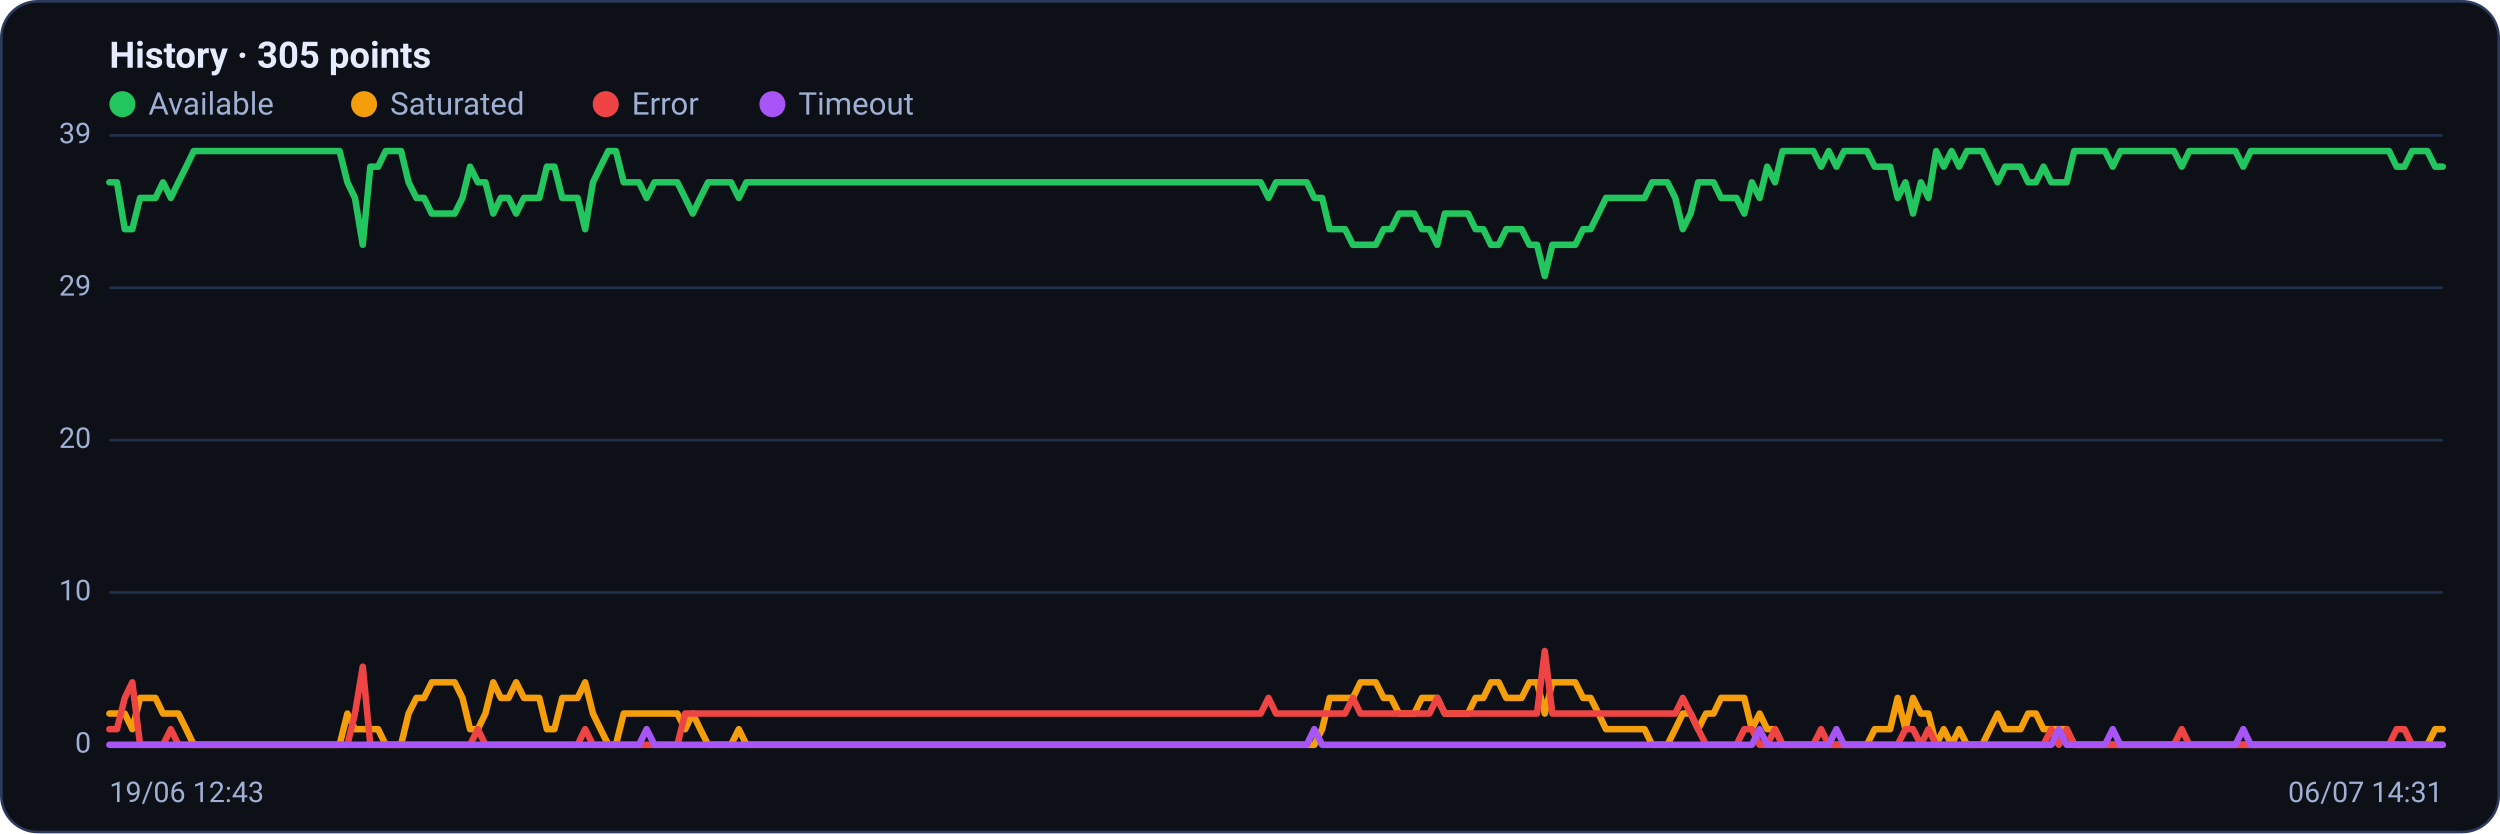
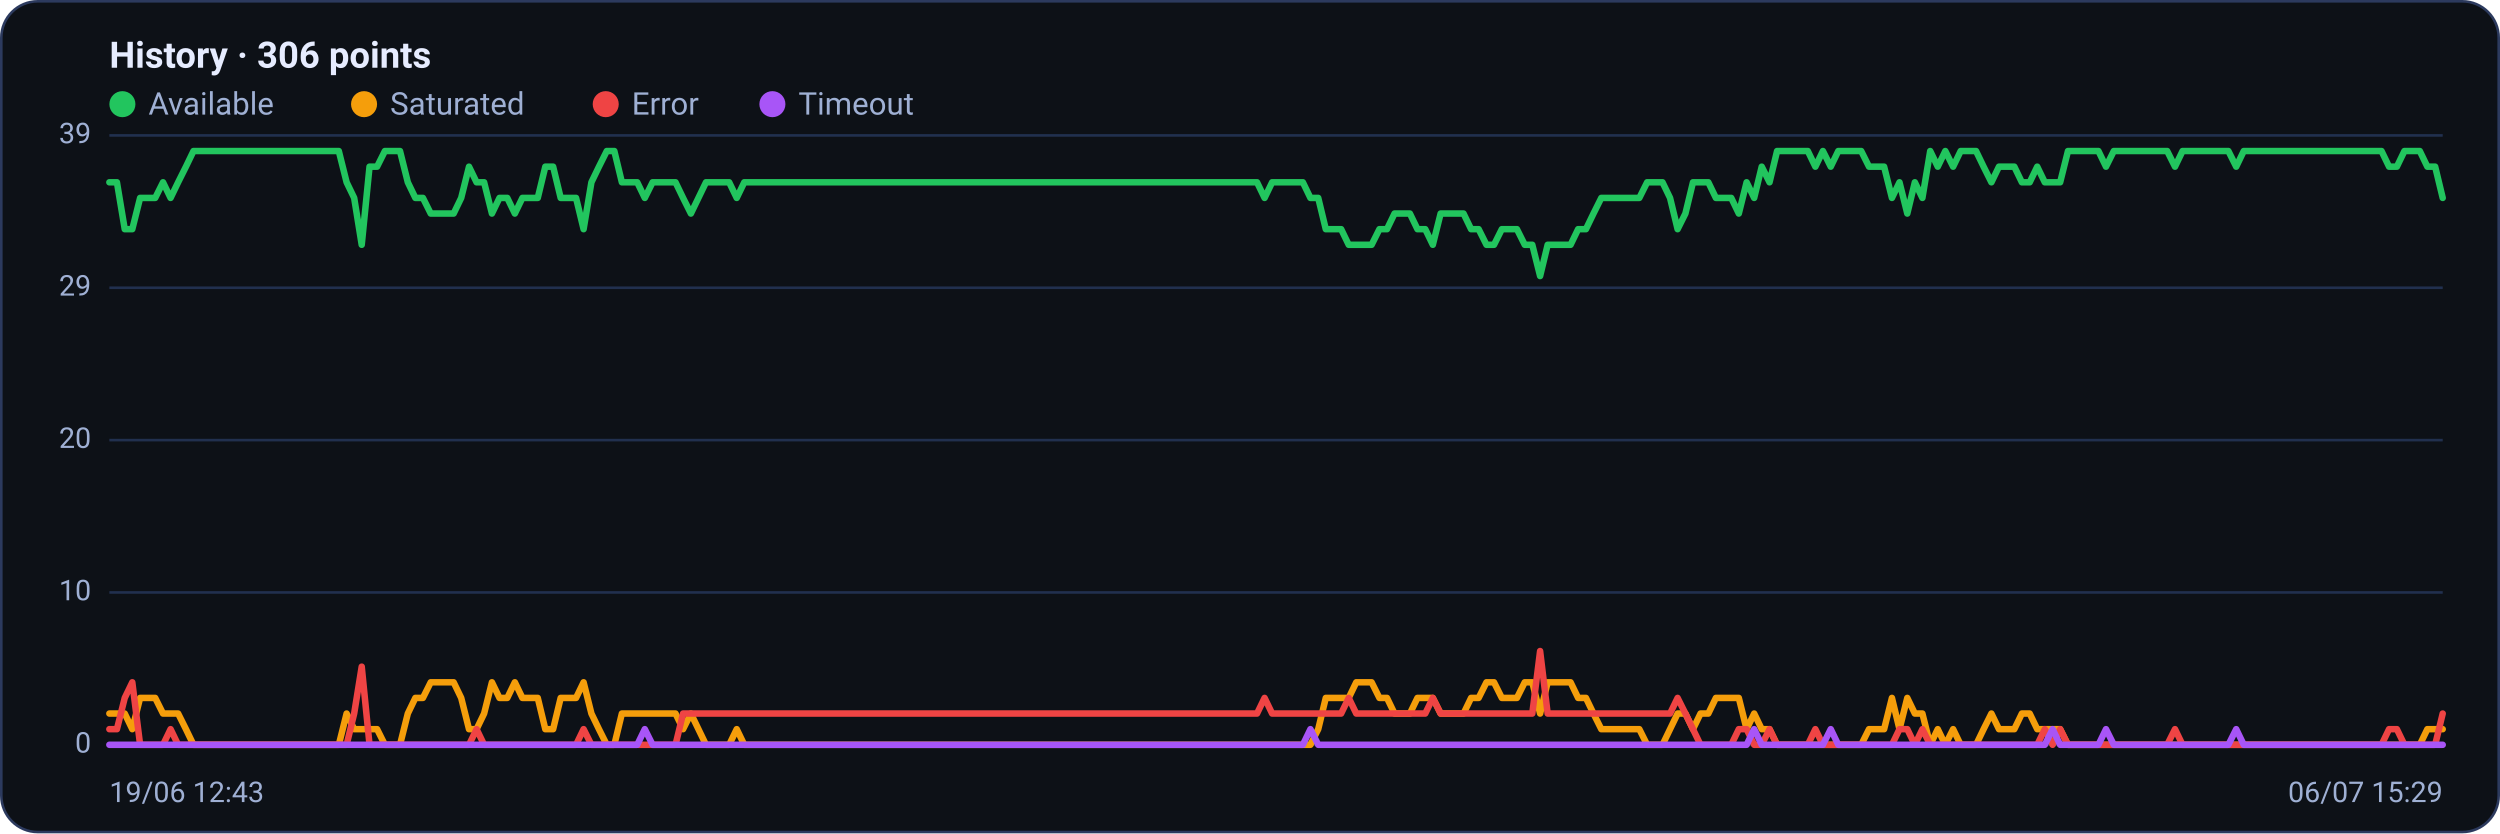
<svg xmlns="http://www.w3.org/2000/svg" viewBox="0 0 960 320" width="960" height="320" font-family="Segoe UI, system-ui, -apple-system, Roboto, Helvetica, Arial, sans-serif" role="img" aria-label="Availability history per region">
  <rect x="0.5" y="0.5" width="959" height="319" rx="14" fill="#0d1117" stroke="#2c3a5e" />
-   <text x="42" y="26" font-size="14" font-weight="600" fill="#e6ecff">History · 305 points</text>
+   <text x="42" y="26" font-size="14" font-weight="600" fill="#e6ecff">History · 306 points</text>
  <circle cx="47" cy="40" r="5" fill="#22c55e" />
  <text x="57" y="44" font-size="12" fill="#9fb0d4">Available</text>
  <circle cx="139.8" cy="40" r="5" fill="#f59e0b" />
  <text x="149.8" y="44" font-size="12" fill="#9fb0d4">Saturated</text>
  <circle cx="232.6" cy="40" r="5" fill="#ef4444" />
  <text x="242.6" y="44" font-size="12" fill="#9fb0d4">Error</text>
  <circle cx="296.6" cy="40" r="5" fill="#a855f7" />
  <text x="306.6" y="44" font-size="12" fill="#9fb0d4">Timeout</text>
  <line x1="42" y1="286.0" x2="938" y2="286.0" stroke="#21304f" stroke-width="1" />
  <text x="35" y="289.0" text-anchor="end" font-size="11" fill="#9fb0d4">0</text>
  <line x1="42" y1="227.5" x2="938" y2="227.5" stroke="#21304f" stroke-width="1" />
  <text x="35" y="230.5" text-anchor="end" font-size="11" fill="#9fb0d4">10</text>
  <line x1="42" y1="169.0" x2="938" y2="169.0" stroke="#21304f" stroke-width="1" />
  <text x="35" y="172.0" text-anchor="end" font-size="11" fill="#9fb0d4">20</text>
  <line x1="42" y1="110.5" x2="938" y2="110.5" stroke="#21304f" stroke-width="1" />
  <text x="35" y="113.5" text-anchor="end" font-size="11" fill="#9fb0d4">29</text>
  <line x1="42" y1="52.0" x2="938" y2="52.0" stroke="#21304f" stroke-width="1" />
  <text x="35" y="55.0" text-anchor="end" font-size="11" fill="#9fb0d4">39</text>
-   <polyline fill="none" stroke="#22c55e" stroke-width="2.5" stroke-linejoin="round" stroke-linecap="round" points="42.0,70.0 44.9,70.0 47.9,88.0 50.8,88.0 53.8,76.0 56.7,76.0 59.7,76.0 62.6,70.0 65.6,76.0 68.5,70.0 71.5,64.0 74.4,58.0 77.4,58.0 80.3,58.0 83.3,58.0 86.2,58.0 89.2,58.0 92.1,58.0 95.1,58.0 98.0,58.0 100.9,58.0 103.9,58.0 106.8,58.0 109.8,58.0 112.7,58.0 115.7,58.0 118.6,58.0 121.6,58.0 124.5,58.0 127.5,58.0 130.4,58.0 133.4,70.0 136.3,76.0 139.3,94.0 142.2,64.0 145.2,64.0 148.1,58.0 151.1,58.0 154.0,58.0 156.9,70.0 159.9,76.0 162.8,76.0 165.8,82.0 168.7,82.0 171.7,82.0 174.6,82.0 177.6,76.0 180.5,64.0 183.5,70.0 186.4,70.0 189.4,82.0 192.3,76.0 195.3,76.0 198.2,82.0 201.2,76.0 204.1,76.0 207.1,76.0 210.0,64.0 212.9,64.0 215.9,76.0 218.8,76.0 221.8,76.0 224.7,88.0 227.7,70.0 230.6,64.0 233.6,58.0 236.5,58.0 239.5,70.0 242.4,70.0 245.4,70.0 248.3,76.0 251.3,70.0 254.2,70.0 257.2,70.0 260.1,70.0 263.1,76.0 266.0,82.0 268.9,76.0 271.9,70.0 274.8,70.0 277.8,70.0 280.7,70.0 283.7,76.0 286.6,70.0 289.6,70.0 292.5,70.0 295.5,70.0 298.4,70.0 301.4,70.0 304.3,70.0 307.3,70.0 310.2,70.0 313.2,70.0 316.1,70.0 319.1,70.0 322.0,70.0 324.9,70.0 327.9,70.0 330.8,70.0 333.8,70.0 336.7,70.0 339.7,70.0 342.6,70.0 345.6,70.0 348.5,70.0 351.5,70.0 354.4,70.0 357.4,70.0 360.3,70.0 363.3,70.0 366.2,70.0 369.2,70.0 372.1,70.0 375.1,70.0 378.0,70.0 380.9,70.0 383.9,70.0 386.8,70.0 389.8,70.0 392.7,70.0 395.7,70.0 398.6,70.0 401.6,70.0 404.5,70.0 407.5,70.0 410.4,70.0 413.4,70.0 416.3,70.0 419.3,70.0 422.2,70.0 425.2,70.0 428.1,70.0 431.1,70.0 434.0,70.0 436.9,70.0 439.9,70.0 442.8,70.0 445.8,70.0 448.7,70.0 451.7,70.0 454.6,70.0 457.6,70.0 460.5,70.0 463.5,70.0 466.4,70.0 469.4,70.0 472.3,70.0 475.3,70.0 478.2,70.0 481.2,70.0 484.1,70.0 487.1,76.0 490.0,70.0 492.9,70.0 495.9,70.0 498.8,70.0 501.8,70.0 504.7,76.0 507.7,76.0 510.6,88.0 513.6,88.0 516.5,88.0 519.5,94.0 522.4,94.0 525.4,94.0 528.3,94.0 531.3,88.0 534.2,88.0 537.2,82.0 540.1,82.0 543.1,82.0 546.0,88.0 548.9,88.0 551.9,94.0 554.8,82.0 557.8,82.0 560.7,82.0 563.7,82.0 566.6,88.0 569.6,88.0 572.5,94.0 575.5,94.0 578.4,88.0 581.4,88.0 584.3,88.0 587.3,94.0 590.2,94.0 593.2,106.0 596.1,94.0 599.1,94.0 602.0,94.0 604.9,94.0 607.9,88.0 610.8,88.0 613.8,82.0 616.7,76.0 619.7,76.0 622.6,76.0 625.6,76.0 628.5,76.0 631.5,76.0 634.4,70.0 637.4,70.0 640.3,70.0 643.3,76.0 646.2,88.0 649.2,82.0 652.1,70.0 655.1,70.0 658.0,70.0 660.9,76.0 663.9,76.0 666.8,76.0 669.8,82.0 672.7,70.0 675.7,76.0 678.6,64.0 681.6,70.0 684.5,58.0 687.5,58.0 690.4,58.0 693.4,58.0 696.3,58.0 699.3,64.0 702.2,58.0 705.2,64.0 708.1,58.0 711.1,58.0 714.0,58.0 716.9,58.0 719.9,64.0 722.8,64.0 725.8,64.0 728.7,76.0 731.7,70.0 734.6,82.0 737.6,70.0 740.5,76.0 743.5,58.0 746.4,64.0 749.4,58.0 752.3,64.0 755.3,58.0 758.2,58.0 761.2,58.0 764.1,64.0 767.1,70.0 770.0,64.0 772.9,64.0 775.9,64.0 778.8,70.0 781.8,70.0 784.7,64.0 787.7,70.0 790.6,70.0 793.6,70.0 796.5,58.0 799.5,58.0 802.4,58.0 805.4,58.0 808.3,58.0 811.3,64.0 814.2,58.0 817.2,58.0 820.1,58.0 823.1,58.0 826.0,58.0 828.9,58.0 831.9,58.0 834.8,58.0 837.8,64.0 840.7,58.0 843.7,58.0 846.6,58.0 849.6,58.0 852.5,58.0 855.5,58.0 858.4,58.0 861.4,64.0 864.3,58.0 867.3,58.0 870.2,58.0 873.2,58.0 876.1,58.0 879.1,58.0 882.0,58.0 884.9,58.0 887.9,58.0 890.8,58.0 893.8,58.0 896.7,58.0 899.7,58.0 902.6,58.0 905.6,58.0 908.5,58.0 911.5,58.0 914.4,58.0 917.4,58.0 920.3,64.0 923.3,64.0 926.2,58.0 929.2,58.0 932.1,58.0 935.1,64.0 938.0,64.0" />
-   <polyline fill="none" stroke="#f59e0b" stroke-width="2.5" stroke-linejoin="round" stroke-linecap="round" points="42.0,274.0 44.9,274.0 47.9,274.0 50.8,280.0 53.8,268.0 56.7,268.0 59.7,268.0 62.6,274.0 65.6,274.0 68.5,274.0 71.5,280.0 74.4,286.0 77.4,286.0 80.3,286.0 83.3,286.0 86.2,286.0 89.2,286.0 92.1,286.0 95.1,286.0 98.0,286.0 100.9,286.0 103.9,286.0 106.8,286.0 109.8,286.0 112.7,286.0 115.7,286.0 118.6,286.0 121.6,286.0 124.5,286.0 127.5,286.0 130.4,286.0 133.4,274.0 136.3,280.0 139.3,280.0 142.2,280.0 145.2,280.0 148.1,286.0 151.1,286.0 154.0,286.0 156.9,274.0 159.9,268.0 162.8,268.0 165.8,262.0 168.7,262.0 171.7,262.0 174.6,262.0 177.6,268.0 180.5,280.0 183.5,280.0 186.4,274.0 189.4,262.0 192.3,268.0 195.3,268.0 198.2,262.0 201.2,268.0 204.1,268.0 207.1,268.0 210.0,280.0 212.9,280.0 215.9,268.0 218.8,268.0 221.8,268.0 224.7,262.0 227.7,274.0 230.6,280.0 233.6,286.0 236.5,286.0 239.5,274.0 242.4,274.0 245.4,274.0 248.3,274.0 251.3,274.0 254.2,274.0 257.2,274.0 260.1,274.0 263.1,280.0 266.0,274.0 268.9,280.0 271.9,286.0 274.8,286.0 277.8,286.0 280.7,286.0 283.7,280.0 286.6,286.0 289.6,286.0 292.5,286.0 295.5,286.0 298.4,286.0 301.4,286.0 304.3,286.0 307.3,286.0 310.2,286.0 313.2,286.0 316.1,286.0 319.1,286.0 322.0,286.0 324.9,286.0 327.9,286.0 330.8,286.0 333.8,286.0 336.7,286.0 339.7,286.0 342.6,286.0 345.6,286.0 348.5,286.0 351.5,286.0 354.4,286.0 357.4,286.0 360.3,286.0 363.3,286.0 366.2,286.0 369.2,286.0 372.1,286.0 375.1,286.0 378.0,286.0 380.9,286.0 383.9,286.0 386.8,286.0 389.8,286.0 392.7,286.0 395.7,286.0 398.6,286.0 401.6,286.0 404.5,286.0 407.5,286.0 410.4,286.0 413.4,286.0 416.3,286.0 419.3,286.0 422.2,286.0 425.2,286.0 428.1,286.0 431.1,286.0 434.0,286.0 436.9,286.0 439.9,286.0 442.8,286.0 445.8,286.0 448.7,286.0 451.7,286.0 454.6,286.0 457.6,286.0 460.5,286.0 463.5,286.0 466.4,286.0 469.4,286.0 472.3,286.0 475.3,286.0 478.2,286.0 481.2,286.0 484.1,286.0 487.1,286.0 490.0,286.0 492.9,286.0 495.9,286.0 498.8,286.0 501.8,286.0 504.7,286.0 507.7,280.0 510.6,268.0 513.6,268.0 516.5,268.0 519.5,268.0 522.4,262.0 525.4,262.0 528.3,262.0 531.3,268.0 534.2,268.0 537.2,274.0 540.1,274.0 543.1,274.0 546.0,268.0 548.9,268.0 551.9,268.0 554.8,274.0 557.8,274.0 560.7,274.0 563.7,274.0 566.6,268.0 569.6,268.0 572.5,262.0 575.5,262.0 578.4,268.0 581.4,268.0 584.3,268.0 587.3,262.0 590.2,262.0 593.2,274.0 596.1,262.0 599.1,262.0 602.0,262.0 604.9,262.0 607.9,268.0 610.8,268.0 613.8,274.0 616.7,280.0 619.7,280.0 622.6,280.0 625.6,280.0 628.5,280.0 631.5,280.0 634.4,286.0 637.4,286.0 640.3,286.0 643.3,280.0 646.2,274.0 649.2,274.0 652.1,280.0 655.1,274.0 658.0,274.0 660.9,268.0 663.9,268.0 666.8,268.0 669.8,268.0 672.7,280.0 675.7,274.0 678.6,280.0 681.6,280.0 684.5,286.0 687.5,286.0 690.4,286.0 693.4,286.0 696.3,286.0 699.3,286.0 702.2,286.0 705.2,286.0 708.1,286.0 711.1,286.0 714.0,286.0 716.9,286.0 719.9,280.0 722.8,280.0 725.8,280.0 728.7,268.0 731.7,280.0 734.6,268.0 737.6,274.0 740.5,274.0 743.5,286.0 746.4,280.0 749.4,286.0 752.3,280.0 755.3,286.0 758.2,286.0 761.2,286.0 764.1,280.0 767.1,274.0 770.0,280.0 772.9,280.0 775.9,280.0 778.8,274.0 781.8,274.0 784.7,280.0 787.7,280.0 790.6,280.0 793.6,280.0 796.5,286.0 799.5,286.0 802.4,286.0 805.4,286.0 808.3,286.0 811.3,286.0 814.2,286.0 817.2,286.0 820.1,286.0 823.1,286.0 826.0,286.0 828.9,286.0 831.9,286.0 834.8,286.0 837.8,286.0 840.7,286.0 843.7,286.0 846.6,286.0 849.6,286.0 852.5,286.0 855.5,286.0 858.4,286.0 861.4,286.0 864.3,286.0 867.3,286.0 870.2,286.0 873.2,286.0 876.1,286.0 879.1,286.0 882.0,286.0 884.9,286.0 887.9,286.0 890.8,286.0 893.8,286.0 896.7,286.0 899.7,286.0 902.6,286.0 905.6,286.0 908.5,286.0 911.5,286.0 914.4,286.0 917.4,286.0 920.3,286.0 923.3,286.0 926.2,286.0 929.2,286.0 932.1,286.0 935.1,280.0 938.0,280.0" />
-   <polyline fill="none" stroke="#ef4444" stroke-width="2.5" stroke-linejoin="round" stroke-linecap="round" points="42.0,280.0 44.9,280.0 47.9,268.0 50.8,262.0 53.8,286.0 56.7,286.0 59.7,286.0 62.6,286.0 65.6,280.0 68.5,286.0 71.5,286.0 74.4,286.0 77.4,286.0 80.3,286.0 83.3,286.0 86.2,286.0 89.2,286.0 92.1,286.0 95.1,286.0 98.0,286.0 100.9,286.0 103.9,286.0 106.8,286.0 109.8,286.0 112.7,286.0 115.7,286.0 118.6,286.0 121.6,286.0 124.5,286.0 127.5,286.0 130.4,286.0 133.4,286.0 136.3,274.0 139.3,256.0 142.2,286.0 145.2,286.0 148.1,286.0 151.1,286.0 154.0,286.0 156.9,286.0 159.9,286.0 162.8,286.0 165.8,286.0 168.7,286.0 171.7,286.0 174.6,286.0 177.6,286.0 180.5,286.0 183.5,280.0 186.4,286.0 189.4,286.0 192.3,286.0 195.3,286.0 198.2,286.0 201.2,286.0 204.1,286.0 207.1,286.0 210.0,286.0 212.9,286.0 215.9,286.0 218.8,286.0 221.8,286.0 224.7,280.0 227.7,286.0 230.6,286.0 233.6,286.0 236.5,286.0 239.5,286.0 242.4,286.0 245.4,286.0 248.3,286.0 251.3,286.0 254.2,286.0 257.2,286.0 260.1,286.0 263.1,274.0 266.0,274.0 268.9,274.0 271.9,274.0 274.8,274.0 277.8,274.0 280.7,274.0 283.7,274.0 286.6,274.0 289.6,274.0 292.5,274.0 295.5,274.0 298.4,274.0 301.4,274.0 304.3,274.0 307.3,274.0 310.2,274.0 313.2,274.0 316.1,274.0 319.1,274.0 322.0,274.0 324.9,274.0 327.9,274.0 330.8,274.0 333.8,274.0 336.7,274.0 339.7,274.0 342.6,274.0 345.6,274.0 348.5,274.0 351.5,274.0 354.4,274.0 357.4,274.0 360.3,274.0 363.3,274.0 366.2,274.0 369.2,274.0 372.1,274.0 375.1,274.0 378.0,274.0 380.9,274.0 383.9,274.0 386.8,274.0 389.8,274.0 392.7,274.0 395.7,274.0 398.6,274.0 401.6,274.0 404.5,274.0 407.5,274.0 410.4,274.0 413.4,274.0 416.3,274.0 419.3,274.0 422.2,274.0 425.2,274.0 428.1,274.0 431.1,274.0 434.0,274.0 436.9,274.0 439.9,274.0 442.8,274.0 445.8,274.0 448.7,274.0 451.7,274.0 454.6,274.0 457.6,274.0 460.5,274.0 463.5,274.0 466.4,274.0 469.4,274.0 472.3,274.0 475.3,274.0 478.2,274.0 481.2,274.0 484.1,274.0 487.1,268.0 490.0,274.0 492.9,274.0 495.9,274.0 498.8,274.0 501.8,274.0 504.7,274.0 507.7,274.0 510.6,274.0 513.6,274.0 516.5,274.0 519.5,268.0 522.4,274.0 525.4,274.0 528.3,274.0 531.3,274.0 534.2,274.0 537.2,274.0 540.1,274.0 543.1,274.0 546.0,274.0 548.9,274.0 551.9,268.0 554.8,274.0 557.8,274.0 560.7,274.0 563.7,274.0 566.6,274.0 569.6,274.0 572.5,274.0 575.5,274.0 578.4,274.0 581.4,274.0 584.3,274.0 587.3,274.0 590.2,274.0 593.2,250.0 596.1,274.0 599.1,274.0 602.0,274.0 604.9,274.0 607.9,274.0 610.8,274.0 613.8,274.0 616.7,274.0 619.7,274.0 622.6,274.0 625.6,274.0 628.5,274.0 631.5,274.0 634.4,274.0 637.4,274.0 640.3,274.0 643.3,274.0 646.2,268.0 649.2,274.0 652.1,280.0 655.1,286.0 658.0,286.0 660.9,286.0 663.9,286.0 666.8,286.0 669.8,280.0 672.7,280.0 675.7,286.0 678.6,286.0 681.6,280.0 684.5,286.0 687.5,286.0 690.4,286.0 693.4,286.0 696.3,286.0 699.3,280.0 702.2,286.0 705.2,286.0 708.1,286.0 711.1,286.0 714.0,286.0 716.9,286.0 719.9,286.0 722.8,286.0 725.8,286.0 728.7,286.0 731.7,280.0 734.6,280.0 737.6,286.0 740.5,280.0 743.5,286.0 746.4,286.0 749.4,286.0 752.3,286.0 755.3,286.0 758.2,286.0 761.2,286.0 764.1,286.0 767.1,286.0 770.0,286.0 772.9,286.0 775.9,286.0 778.8,286.0 781.8,286.0 784.7,286.0 787.7,280.0 790.6,286.0 793.6,280.0 796.5,286.0 799.5,286.0 802.4,286.0 805.4,286.0 808.3,286.0 811.3,286.0 814.2,286.0 817.2,286.0 820.1,286.0 823.1,286.0 826.0,286.0 828.9,286.0 831.9,286.0 834.8,286.0 837.8,280.0 840.7,286.0 843.7,286.0 846.6,286.0 849.6,286.0 852.5,286.0 855.5,286.0 858.4,286.0 861.4,286.0 864.3,286.0 867.3,286.0 870.2,286.0 873.2,286.0 876.1,286.0 879.1,286.0 882.0,286.0 884.9,286.0 887.9,286.0 890.8,286.0 893.8,286.0 896.7,286.0 899.7,286.0 902.6,286.0 905.6,286.0 908.5,286.0 911.5,286.0 914.4,286.0 917.4,286.0 920.3,280.0 923.3,280.0 926.2,286.0 929.2,286.0 932.1,286.0 935.1,286.0 938.0,286.0" />
-   <polyline fill="none" stroke="#a855f7" stroke-width="2.5" stroke-linejoin="round" stroke-linecap="round" points="42.0,286.0 44.9,286.0 47.9,286.0 50.8,286.0 53.8,286.0 56.7,286.0 59.7,286.0 62.6,286.0 65.6,286.0 68.5,286.0 71.5,286.0 74.4,286.0 77.4,286.0 80.3,286.0 83.3,286.0 86.2,286.0 89.2,286.0 92.1,286.0 95.1,286.0 98.0,286.0 100.9,286.0 103.9,286.0 106.8,286.0 109.8,286.0 112.7,286.0 115.7,286.0 118.6,286.0 121.6,286.0 124.5,286.0 127.5,286.0 130.4,286.0 133.4,286.0 136.3,286.0 139.3,286.0 142.2,286.0 145.2,286.0 148.1,286.0 151.1,286.0 154.0,286.0 156.9,286.0 159.9,286.0 162.8,286.0 165.8,286.0 168.7,286.0 171.7,286.0 174.6,286.0 177.6,286.0 180.5,286.0 183.5,286.0 186.4,286.0 189.4,286.0 192.3,286.0 195.3,286.0 198.2,286.0 201.2,286.0 204.1,286.0 207.1,286.0 210.0,286.0 212.9,286.0 215.9,286.0 218.8,286.0 221.8,286.0 224.7,286.0 227.7,286.0 230.6,286.0 233.6,286.0 236.5,286.0 239.5,286.0 242.4,286.0 245.4,286.0 248.3,280.0 251.3,286.0 254.2,286.0 257.2,286.0 260.1,286.0 263.1,286.0 266.0,286.0 268.9,286.0 271.9,286.0 274.8,286.0 277.8,286.0 280.7,286.0 283.7,286.0 286.6,286.0 289.6,286.0 292.5,286.0 295.5,286.0 298.4,286.0 301.4,286.0 304.3,286.0 307.3,286.0 310.2,286.0 313.2,286.0 316.1,286.0 319.1,286.0 322.0,286.0 324.9,286.0 327.9,286.0 330.8,286.0 333.8,286.0 336.7,286.0 339.7,286.0 342.6,286.0 345.6,286.0 348.5,286.0 351.5,286.0 354.4,286.0 357.4,286.0 360.3,286.0 363.3,286.0 366.2,286.0 369.2,286.0 372.1,286.0 375.1,286.0 378.0,286.0 380.9,286.0 383.9,286.0 386.8,286.0 389.8,286.0 392.7,286.0 395.7,286.0 398.6,286.0 401.6,286.0 404.5,286.0 407.5,286.0 410.4,286.0 413.4,286.0 416.3,286.0 419.3,286.0 422.2,286.0 425.2,286.0 428.1,286.0 431.1,286.0 434.0,286.0 436.9,286.0 439.9,286.0 442.8,286.0 445.8,286.0 448.7,286.0 451.7,286.0 454.6,286.0 457.6,286.0 460.5,286.0 463.5,286.0 466.4,286.0 469.4,286.0 472.3,286.0 475.3,286.0 478.2,286.0 481.2,286.0 484.1,286.0 487.1,286.0 490.0,286.0 492.9,286.0 495.9,286.0 498.8,286.0 501.8,286.0 504.7,280.0 507.7,286.0 510.6,286.0 513.6,286.0 516.5,286.0 519.5,286.0 522.4,286.0 525.4,286.0 528.3,286.0 531.3,286.0 534.2,286.0 537.2,286.0 540.1,286.0 543.1,286.0 546.0,286.0 548.9,286.0 551.9,286.0 554.8,286.0 557.8,286.0 560.7,286.0 563.7,286.0 566.6,286.0 569.6,286.0 572.5,286.0 575.5,286.0 578.4,286.0 581.4,286.0 584.3,286.0 587.3,286.0 590.2,286.0 593.2,286.0 596.1,286.0 599.1,286.0 602.0,286.0 604.9,286.0 607.9,286.0 610.8,286.0 613.8,286.0 616.7,286.0 619.7,286.0 622.6,286.0 625.6,286.0 628.5,286.0 631.5,286.0 634.4,286.0 637.4,286.0 640.3,286.0 643.3,286.0 646.2,286.0 649.2,286.0 652.1,286.0 655.1,286.0 658.0,286.0 660.9,286.0 663.9,286.0 666.8,286.0 669.8,286.0 672.7,286.0 675.7,280.0 678.6,286.0 681.6,286.0 684.5,286.0 687.5,286.0 690.4,286.0 693.4,286.0 696.3,286.0 699.3,286.0 702.2,286.0 705.2,280.0 708.1,286.0 711.1,286.0 714.0,286.0 716.9,286.0 719.9,286.0 722.8,286.0 725.8,286.0 728.7,286.0 731.7,286.0 734.6,286.0 737.6,286.0 740.5,286.0 743.5,286.0 746.4,286.0 749.4,286.0 752.3,286.0 755.3,286.0 758.2,286.0 761.2,286.0 764.1,286.0 767.1,286.0 770.0,286.0 772.9,286.0 775.9,286.0 778.8,286.0 781.8,286.0 784.7,286.0 787.7,286.0 790.6,280.0 793.6,286.0 796.5,286.0 799.5,286.0 802.4,286.0 805.4,286.0 808.3,286.0 811.3,280.0 814.2,286.0 817.2,286.0 820.1,286.0 823.1,286.0 826.0,286.0 828.9,286.0 831.9,286.0 834.8,286.0 837.8,286.0 840.7,286.0 843.7,286.0 846.6,286.0 849.6,286.0 852.5,286.0 855.5,286.0 858.4,286.0 861.4,280.0 864.3,286.0 867.3,286.0 870.2,286.0 873.2,286.0 876.1,286.0 879.1,286.0 882.0,286.0 884.9,286.0 887.9,286.0 890.8,286.0 893.8,286.0 896.7,286.0 899.7,286.0 902.6,286.0 905.6,286.0 908.5,286.0 911.5,286.0 914.4,286.0 917.4,286.0 920.3,286.0 923.3,286.0 926.2,286.0 929.2,286.0 932.1,286.0 935.1,286.0 938.0,286.0" />
+   <polyline fill="none" stroke="#22c55e" stroke-width="2.5" stroke-linejoin="round" stroke-linecap="round" points="42.0,70.0 44.9,70.0 47.9,88.0 50.8,88.0 53.8,76.0 56.7,76.0 59.6,76.0 62.6,70.0 65.5,76.0 68.4,70.0 71.4,64.0 74.3,58.0 77.3,58.0 80.2,58.0 83.1,58.0 86.1,58.0 89.0,58.0 91.9,58.0 94.9,58.0 97.8,58.0 100.8,58.0 103.7,58.0 106.6,58.0 109.6,58.0 112.5,58.0 115.4,58.0 118.4,58.0 121.3,58.0 124.3,58.0 127.2,58.0 130.1,58.0 133.1,70.0 136.0,76.0 138.9,94.0 141.9,64.0 144.8,64.0 147.8,58.0 150.7,58.0 153.6,58.0 156.6,70.0 159.5,76.0 162.4,76.0 165.4,82.0 168.3,82.0 171.3,82.0 174.2,82.0 177.1,76.0 180.1,64.0 183.0,70.0 185.9,70.0 188.9,82.0 191.8,76.0 194.8,76.0 197.7,82.0 200.6,76.0 203.6,76.0 206.5,76.0 209.4,64.0 212.4,64.0 215.3,76.0 218.3,76.0 221.2,76.0 224.1,88.0 227.1,70.0 230.0,64.0 233.0,58.0 235.9,58.0 238.8,70.0 241.8,70.0 244.7,70.0 247.6,76.0 250.6,70.0 253.5,70.0 256.5,70.0 259.4,70.0 262.3,76.0 265.3,82.0 268.2,76.0 271.1,70.0 274.1,70.0 277.0,70.0 280.0,70.0 282.9,76.0 285.8,70.0 288.8,70.0 291.7,70.0 294.6,70.0 297.6,70.0 300.5,70.0 303.5,70.0 306.4,70.0 309.3,70.0 312.3,70.0 315.2,70.0 318.1,70.0 321.1,70.0 324.0,70.0 327.0,70.0 329.9,70.0 332.8,70.0 335.8,70.0 338.7,70.0 341.6,70.0 344.6,70.0 347.5,70.0 350.5,70.0 353.4,70.0 356.3,70.0 359.3,70.0 362.2,70.0 365.1,70.0 368.1,70.0 371.0,70.0 374.0,70.0 376.9,70.0 379.8,70.0 382.8,70.0 385.7,70.0 388.6,70.0 391.6,70.0 394.5,70.0 397.5,70.0 400.4,70.0 403.3,70.0 406.3,70.0 409.2,70.0 412.2,70.0 415.1,70.0 418.0,70.0 421.0,70.0 423.9,70.0 426.8,70.0 429.8,70.0 432.7,70.0 435.7,70.0 438.6,70.0 441.5,70.0 444.5,70.0 447.4,70.0 450.3,70.0 453.3,70.0 456.2,70.0 459.2,70.0 462.1,70.0 465.0,70.0 468.0,70.0 470.9,70.0 473.8,70.0 476.8,70.0 479.7,70.0 482.7,70.0 485.6,76.0 488.5,70.0 491.5,70.0 494.4,70.0 497.3,70.0 500.3,70.0 503.2,76.0 506.2,76.0 509.1,88.0 512.0,88.0 515.0,88.0 517.9,94.0 520.8,94.0 523.8,94.0 526.7,94.0 529.7,88.0 532.6,88.0 535.5,82.0 538.5,82.0 541.4,82.0 544.3,88.0 547.3,88.0 550.2,94.0 553.2,82.0 556.1,82.0 559.0,82.0 562.0,82.0 564.9,88.0 567.8,88.0 570.8,94.0 573.7,94.0 576.7,88.0 579.6,88.0 582.5,88.0 585.5,94.0 588.4,94.0 591.4,106.0 594.3,94.0 597.2,94.0 600.2,94.0 603.1,94.0 606.0,88.0 609.0,88.0 611.9,82.0 614.9,76.0 617.8,76.0 620.7,76.0 623.7,76.0 626.6,76.0 629.5,76.0 632.5,70.0 635.4,70.0 638.4,70.0 641.3,76.0 644.2,88.0 647.2,82.0 650.1,70.0 653.0,70.0 656.0,70.0 658.9,76.0 661.9,76.0 664.8,76.0 667.7,82.0 670.7,70.0 673.6,76.0 676.5,64.0 679.5,70.0 682.4,58.0 685.4,58.0 688.3,58.0 691.2,58.0 694.2,58.0 697.1,64.0 700.0,58.0 703.0,64.0 705.9,58.0 708.9,58.0 711.8,58.0 714.7,58.0 717.7,64.0 720.6,64.0 723.5,64.0 726.5,76.0 729.4,70.0 732.4,82.0 735.3,70.0 738.2,76.0 741.2,58.0 744.1,64.0 747.0,58.0 750.0,64.0 752.9,58.0 755.9,58.0 758.8,58.0 761.7,64.0 764.7,70.0 767.6,64.0 770.6,64.0 773.5,64.0 776.4,70.0 779.4,70.0 782.3,64.0 785.2,70.0 788.2,70.0 791.1,70.0 794.1,58.0 797.0,58.0 799.9,58.0 802.9,58.0 805.8,58.0 808.7,64.0 811.7,58.0 814.6,58.0 817.6,58.0 820.5,58.0 823.4,58.0 826.4,58.0 829.3,58.0 832.2,58.0 835.2,64.0 838.1,58.0 841.1,58.0 844.0,58.0 846.9,58.0 849.9,58.0 852.8,58.0 855.7,58.0 858.7,64.0 861.6,58.0 864.6,58.0 867.5,58.0 870.4,58.0 873.4,58.0 876.3,58.0 879.2,58.0 882.2,58.0 885.1,58.0 888.1,58.0 891.0,58.0 893.9,58.0 896.9,58.0 899.8,58.0 902.7,58.0 905.7,58.0 908.6,58.0 911.6,58.0 914.5,58.0 917.4,64.0 920.4,64.0 923.3,58.0 926.2,58.0 929.2,58.0 932.1,64.0 935.1,64.0 938.0,76.0" />
+   <polyline fill="none" stroke="#f59e0b" stroke-width="2.5" stroke-linejoin="round" stroke-linecap="round" points="42.0,274.0 44.9,274.0 47.9,274.0 50.8,280.0 53.8,268.0 56.7,268.0 59.6,268.0 62.6,274.0 65.5,274.0 68.4,274.0 71.4,280.0 74.3,286.0 77.3,286.0 80.2,286.0 83.1,286.0 86.1,286.0 89.0,286.0 91.9,286.0 94.9,286.0 97.8,286.0 100.8,286.0 103.7,286.0 106.6,286.0 109.6,286.0 112.5,286.0 115.4,286.0 118.4,286.0 121.3,286.0 124.3,286.0 127.2,286.0 130.1,286.0 133.1,274.0 136.0,280.0 138.9,280.0 141.9,280.0 144.8,280.0 147.8,286.0 150.7,286.0 153.6,286.0 156.6,274.0 159.5,268.0 162.4,268.0 165.4,262.0 168.3,262.0 171.3,262.0 174.2,262.0 177.1,268.0 180.1,280.0 183.0,280.0 185.9,274.0 188.9,262.0 191.8,268.0 194.8,268.0 197.7,262.0 200.6,268.0 203.6,268.0 206.5,268.0 209.4,280.0 212.4,280.0 215.3,268.0 218.3,268.0 221.2,268.0 224.1,262.0 227.1,274.0 230.0,280.0 233.0,286.0 235.9,286.0 238.8,274.0 241.8,274.0 244.7,274.0 247.6,274.0 250.6,274.0 253.5,274.0 256.5,274.0 259.4,274.0 262.3,280.0 265.3,274.0 268.2,280.0 271.1,286.0 274.1,286.0 277.0,286.0 280.0,286.0 282.9,280.0 285.8,286.0 288.8,286.0 291.7,286.0 294.6,286.0 297.6,286.0 300.5,286.0 303.5,286.0 306.4,286.0 309.3,286.0 312.3,286.0 315.2,286.0 318.1,286.0 321.1,286.0 324.0,286.0 327.0,286.0 329.9,286.0 332.8,286.0 335.8,286.0 338.7,286.0 341.6,286.0 344.6,286.0 347.5,286.0 350.5,286.0 353.4,286.0 356.3,286.0 359.3,286.0 362.2,286.0 365.1,286.0 368.1,286.0 371.0,286.0 374.0,286.0 376.9,286.0 379.8,286.0 382.8,286.0 385.7,286.0 388.6,286.0 391.6,286.0 394.5,286.0 397.5,286.0 400.4,286.0 403.3,286.0 406.3,286.0 409.2,286.0 412.2,286.0 415.1,286.0 418.0,286.0 421.0,286.0 423.9,286.0 426.8,286.0 429.8,286.0 432.7,286.0 435.7,286.0 438.6,286.0 441.5,286.0 444.5,286.0 447.4,286.0 450.3,286.0 453.3,286.0 456.2,286.0 459.2,286.0 462.1,286.0 465.0,286.0 468.0,286.0 470.9,286.0 473.8,286.0 476.8,286.0 479.7,286.0 482.7,286.0 485.6,286.0 488.5,286.0 491.5,286.0 494.4,286.0 497.3,286.0 500.3,286.0 503.2,286.0 506.2,280.0 509.1,268.0 512.0,268.0 515.0,268.0 517.9,268.0 520.8,262.0 523.8,262.0 526.7,262.0 529.7,268.0 532.6,268.0 535.5,274.0 538.5,274.0 541.4,274.0 544.3,268.0 547.3,268.0 550.2,268.0 553.2,274.0 556.1,274.0 559.0,274.0 562.0,274.0 564.9,268.0 567.8,268.0 570.8,262.0 573.7,262.0 576.7,268.0 579.6,268.0 582.5,268.0 585.5,262.0 588.4,262.0 591.4,274.0 594.3,262.0 597.2,262.0 600.2,262.0 603.1,262.0 606.0,268.0 609.0,268.0 611.9,274.0 614.9,280.0 617.8,280.0 620.7,280.0 623.7,280.0 626.6,280.0 629.5,280.0 632.5,286.0 635.4,286.0 638.4,286.0 641.3,280.0 644.2,274.0 647.2,274.0 650.1,280.0 653.0,274.0 656.0,274.0 658.9,268.0 661.9,268.0 664.8,268.0 667.7,268.0 670.7,280.0 673.6,274.0 676.5,280.0 679.5,280.0 682.4,286.0 685.4,286.0 688.3,286.0 691.2,286.0 694.2,286.0 697.1,286.0 700.0,286.0 703.0,286.0 705.9,286.0 708.9,286.0 711.8,286.0 714.7,286.0 717.7,280.0 720.6,280.0 723.5,280.0 726.5,268.0 729.4,280.0 732.4,268.0 735.3,274.0 738.2,274.0 741.2,286.0 744.1,280.0 747.0,286.0 750.0,280.0 752.9,286.0 755.9,286.0 758.8,286.0 761.7,280.0 764.7,274.0 767.6,280.0 770.6,280.0 773.5,280.0 776.4,274.0 779.4,274.0 782.3,280.0 785.2,280.0 788.2,280.0 791.1,280.0 794.1,286.0 797.0,286.0 799.9,286.0 802.9,286.0 805.8,286.0 808.7,286.0 811.7,286.0 814.6,286.0 817.6,286.0 820.5,286.0 823.4,286.0 826.4,286.0 829.3,286.0 832.2,286.0 835.2,286.0 838.1,286.0 841.1,286.0 844.0,286.0 846.9,286.0 849.9,286.0 852.8,286.0 855.7,286.0 858.7,286.0 861.6,286.0 864.6,286.0 867.5,286.0 870.4,286.0 873.4,286.0 876.3,286.0 879.2,286.0 882.2,286.0 885.1,286.0 888.1,286.0 891.0,286.0 893.9,286.0 896.9,286.0 899.8,286.0 902.7,286.0 905.7,286.0 908.6,286.0 911.6,286.0 914.5,286.0 917.4,286.0 920.4,286.0 923.3,286.0 926.2,286.0 929.2,286.0 932.1,280.0 935.1,280.0 938.0,280.0" />
+   <polyline fill="none" stroke="#ef4444" stroke-width="2.5" stroke-linejoin="round" stroke-linecap="round" points="42.0,280.0 44.9,280.0 47.9,268.0 50.8,262.0 53.8,286.0 56.7,286.0 59.6,286.0 62.6,286.0 65.5,280.0 68.4,286.0 71.4,286.0 74.3,286.0 77.3,286.0 80.2,286.0 83.1,286.0 86.1,286.0 89.0,286.0 91.9,286.0 94.9,286.0 97.8,286.0 100.8,286.0 103.7,286.0 106.6,286.0 109.6,286.0 112.5,286.0 115.4,286.0 118.4,286.0 121.3,286.0 124.3,286.0 127.2,286.0 130.1,286.0 133.1,286.0 136.0,274.0 138.9,256.0 141.9,286.0 144.8,286.0 147.8,286.0 150.7,286.0 153.6,286.0 156.6,286.0 159.5,286.0 162.4,286.0 165.4,286.0 168.3,286.0 171.3,286.0 174.2,286.0 177.1,286.0 180.1,286.0 183.0,280.0 185.9,286.0 188.9,286.0 191.8,286.0 194.8,286.0 197.7,286.0 200.6,286.0 203.6,286.0 206.5,286.0 209.4,286.0 212.4,286.0 215.3,286.0 218.3,286.0 221.2,286.0 224.1,280.0 227.1,286.0 230.0,286.0 233.0,286.0 235.9,286.0 238.8,286.0 241.8,286.0 244.7,286.0 247.6,286.0 250.6,286.0 253.5,286.0 256.5,286.0 259.4,286.0 262.3,274.0 265.3,274.0 268.2,274.0 271.1,274.0 274.1,274.0 277.0,274.0 280.0,274.0 282.9,274.0 285.8,274.0 288.8,274.0 291.7,274.0 294.6,274.0 297.6,274.0 300.5,274.0 303.5,274.0 306.4,274.0 309.3,274.0 312.3,274.0 315.2,274.0 318.1,274.0 321.1,274.0 324.0,274.0 327.0,274.0 329.9,274.0 332.8,274.0 335.8,274.0 338.7,274.0 341.6,274.0 344.6,274.0 347.5,274.0 350.5,274.0 353.4,274.0 356.3,274.0 359.3,274.0 362.2,274.0 365.1,274.0 368.1,274.0 371.0,274.0 374.0,274.0 376.9,274.0 379.8,274.0 382.8,274.0 385.7,274.0 388.6,274.0 391.6,274.0 394.5,274.0 397.5,274.0 400.4,274.0 403.3,274.0 406.3,274.0 409.2,274.0 412.2,274.0 415.1,274.0 418.0,274.0 421.0,274.0 423.9,274.0 426.8,274.0 429.8,274.0 432.7,274.0 435.7,274.0 438.6,274.0 441.5,274.0 444.5,274.0 447.4,274.0 450.3,274.0 453.3,274.0 456.2,274.0 459.2,274.0 462.1,274.0 465.0,274.0 468.0,274.0 470.9,274.0 473.8,274.0 476.8,274.0 479.7,274.0 482.7,274.0 485.6,268.0 488.5,274.0 491.5,274.0 494.4,274.0 497.3,274.0 500.3,274.0 503.2,274.0 506.2,274.0 509.1,274.0 512.0,274.0 515.0,274.0 517.9,268.0 520.8,274.0 523.8,274.0 526.7,274.0 529.7,274.0 532.6,274.0 535.5,274.0 538.5,274.0 541.4,274.0 544.3,274.0 547.3,274.0 550.2,268.0 553.2,274.0 556.1,274.0 559.0,274.0 562.0,274.0 564.9,274.0 567.8,274.0 570.8,274.0 573.7,274.0 576.7,274.0 579.6,274.0 582.5,274.0 585.5,274.0 588.4,274.0 591.4,250.0 594.3,274.0 597.2,274.0 600.2,274.0 603.1,274.0 606.0,274.0 609.0,274.0 611.9,274.0 614.9,274.0 617.8,274.0 620.7,274.0 623.7,274.0 626.6,274.0 629.5,274.0 632.5,274.0 635.4,274.0 638.4,274.0 641.3,274.0 644.2,268.0 647.2,274.0 650.1,280.0 653.0,286.0 656.0,286.0 658.9,286.0 661.9,286.0 664.8,286.0 667.7,280.0 670.7,280.0 673.6,286.0 676.5,286.0 679.5,280.0 682.4,286.0 685.4,286.0 688.3,286.0 691.2,286.0 694.2,286.0 697.1,280.0 700.0,286.0 703.0,286.0 705.9,286.0 708.9,286.0 711.8,286.0 714.7,286.0 717.7,286.0 720.6,286.0 723.5,286.0 726.5,286.0 729.4,280.0 732.4,280.0 735.3,286.0 738.2,280.0 741.2,286.0 744.1,286.0 747.0,286.0 750.0,286.0 752.9,286.0 755.9,286.0 758.8,286.0 761.7,286.0 764.7,286.0 767.6,286.0 770.6,286.0 773.5,286.0 776.4,286.0 779.4,286.0 782.3,286.0 785.2,280.0 788.2,286.0 791.1,280.0 794.1,286.0 797.0,286.0 799.9,286.0 802.9,286.0 805.8,286.0 808.7,286.0 811.7,286.0 814.6,286.0 817.6,286.0 820.5,286.0 823.4,286.0 826.4,286.0 829.3,286.0 832.2,286.0 835.2,280.0 838.1,286.0 841.1,286.0 844.0,286.0 846.9,286.0 849.9,286.0 852.8,286.0 855.7,286.0 858.7,286.0 861.6,286.0 864.6,286.0 867.5,286.0 870.4,286.0 873.4,286.0 876.3,286.0 879.2,286.0 882.2,286.0 885.1,286.0 888.1,286.0 891.0,286.0 893.9,286.0 896.9,286.0 899.8,286.0 902.7,286.0 905.7,286.0 908.6,286.0 911.6,286.0 914.5,286.0 917.4,280.0 920.4,280.0 923.3,286.0 926.2,286.0 929.2,286.0 932.1,286.0 935.1,286.0 938.0,274.0" />
+   <polyline fill="none" stroke="#a855f7" stroke-width="2.5" stroke-linejoin="round" stroke-linecap="round" points="42.0,286.0 44.9,286.0 47.9,286.0 50.8,286.0 53.8,286.0 56.7,286.0 59.6,286.0 62.6,286.0 65.5,286.0 68.4,286.0 71.4,286.0 74.3,286.0 77.3,286.0 80.2,286.0 83.1,286.0 86.1,286.0 89.0,286.0 91.9,286.0 94.9,286.0 97.8,286.0 100.8,286.0 103.7,286.0 106.6,286.0 109.6,286.0 112.5,286.0 115.4,286.0 118.4,286.0 121.3,286.0 124.3,286.0 127.2,286.0 130.1,286.0 133.1,286.0 136.0,286.0 138.9,286.0 141.9,286.0 144.8,286.0 147.8,286.0 150.7,286.0 153.6,286.0 156.6,286.0 159.5,286.0 162.4,286.0 165.4,286.0 168.3,286.0 171.3,286.0 174.2,286.0 177.1,286.0 180.1,286.0 183.0,286.0 185.9,286.0 188.9,286.0 191.8,286.0 194.8,286.0 197.7,286.0 200.6,286.0 203.6,286.0 206.5,286.0 209.4,286.0 212.4,286.0 215.3,286.0 218.3,286.0 221.2,286.0 224.1,286.0 227.1,286.0 230.0,286.0 233.0,286.0 235.9,286.0 238.8,286.0 241.8,286.0 244.7,286.0 247.6,280.0 250.6,286.0 253.5,286.0 256.5,286.0 259.4,286.0 262.3,286.0 265.3,286.0 268.2,286.0 271.1,286.0 274.1,286.0 277.0,286.0 280.0,286.0 282.9,286.0 285.8,286.0 288.8,286.0 291.7,286.0 294.6,286.0 297.6,286.0 300.5,286.0 303.5,286.0 306.4,286.0 309.3,286.0 312.3,286.0 315.2,286.0 318.1,286.0 321.1,286.0 324.0,286.0 327.0,286.0 329.9,286.0 332.8,286.0 335.8,286.0 338.7,286.0 341.6,286.0 344.6,286.0 347.5,286.0 350.5,286.0 353.4,286.0 356.3,286.0 359.3,286.0 362.2,286.0 365.1,286.0 368.1,286.0 371.0,286.0 374.0,286.0 376.9,286.0 379.8,286.0 382.8,286.0 385.7,286.0 388.6,286.0 391.6,286.0 394.5,286.0 397.5,286.0 400.4,286.0 403.3,286.0 406.3,286.0 409.2,286.0 412.2,286.0 415.1,286.0 418.0,286.0 421.0,286.0 423.9,286.0 426.8,286.0 429.8,286.0 432.7,286.0 435.7,286.0 438.6,286.0 441.5,286.0 444.5,286.0 447.4,286.0 450.3,286.0 453.3,286.0 456.2,286.0 459.2,286.0 462.1,286.0 465.0,286.0 468.0,286.0 470.9,286.0 473.8,286.0 476.8,286.0 479.7,286.0 482.7,286.0 485.6,286.0 488.5,286.0 491.5,286.0 494.4,286.0 497.3,286.0 500.3,286.0 503.2,280.0 506.2,286.0 509.1,286.0 512.0,286.0 515.0,286.0 517.9,286.0 520.8,286.0 523.8,286.0 526.7,286.0 529.7,286.0 532.6,286.0 535.5,286.0 538.5,286.0 541.4,286.0 544.3,286.0 547.3,286.0 550.2,286.0 553.2,286.0 556.1,286.0 559.0,286.0 562.0,286.0 564.9,286.0 567.8,286.0 570.8,286.0 573.7,286.0 576.7,286.0 579.6,286.0 582.5,286.0 585.5,286.0 588.4,286.0 591.4,286.0 594.3,286.0 597.2,286.0 600.2,286.0 603.1,286.0 606.0,286.0 609.0,286.0 611.9,286.0 614.9,286.0 617.8,286.0 620.7,286.0 623.7,286.0 626.6,286.0 629.5,286.0 632.5,286.0 635.4,286.0 638.4,286.0 641.3,286.0 644.2,286.0 647.2,286.0 650.1,286.0 653.0,286.0 656.0,286.0 658.9,286.0 661.9,286.0 664.8,286.0 667.7,286.0 670.7,286.0 673.6,280.0 676.5,286.0 679.5,286.0 682.4,286.0 685.4,286.0 688.3,286.0 691.2,286.0 694.2,286.0 697.1,286.0 700.0,286.0 703.0,280.0 705.9,286.0 708.9,286.0 711.8,286.0 714.7,286.0 717.7,286.0 720.6,286.0 723.5,286.0 726.5,286.0 729.4,286.0 732.4,286.0 735.3,286.0 738.2,286.0 741.2,286.0 744.1,286.0 747.0,286.0 750.0,286.0 752.9,286.0 755.9,286.0 758.8,286.0 761.7,286.0 764.7,286.0 767.6,286.0 770.6,286.0 773.5,286.0 776.4,286.0 779.4,286.0 782.3,286.0 785.2,286.0 788.2,280.0 791.1,286.0 794.1,286.0 797.0,286.0 799.9,286.0 802.9,286.0 805.8,286.0 808.7,280.0 811.7,286.0 814.6,286.0 817.6,286.0 820.5,286.0 823.4,286.0 826.4,286.0 829.3,286.0 832.2,286.0 835.2,286.0 838.1,286.0 841.1,286.0 844.0,286.0 846.9,286.0 849.9,286.0 852.8,286.0 855.7,286.0 858.7,280.0 861.6,286.0 864.6,286.0 867.5,286.0 870.4,286.0 873.4,286.0 876.3,286.0 879.2,286.0 882.2,286.0 885.1,286.0 888.1,286.0 891.0,286.0 893.9,286.0 896.9,286.0 899.8,286.0 902.7,286.0 905.7,286.0 908.6,286.0 911.6,286.0 914.5,286.0 917.4,286.0 920.4,286.0 923.3,286.0 926.2,286.0 929.2,286.0 932.1,286.0 935.1,286.0 938.0,286.0" />
  <text x="42" y="308" font-size="11" fill="#9fb0d4">19/06 12:43</text>
-   <text x="938" y="308" text-anchor="end" font-size="11" fill="#9fb0d4">06/07 14:31</text>
+   <text x="938" y="308" text-anchor="end" font-size="11" fill="#9fb0d4">06/07 15:29</text>
</svg>
